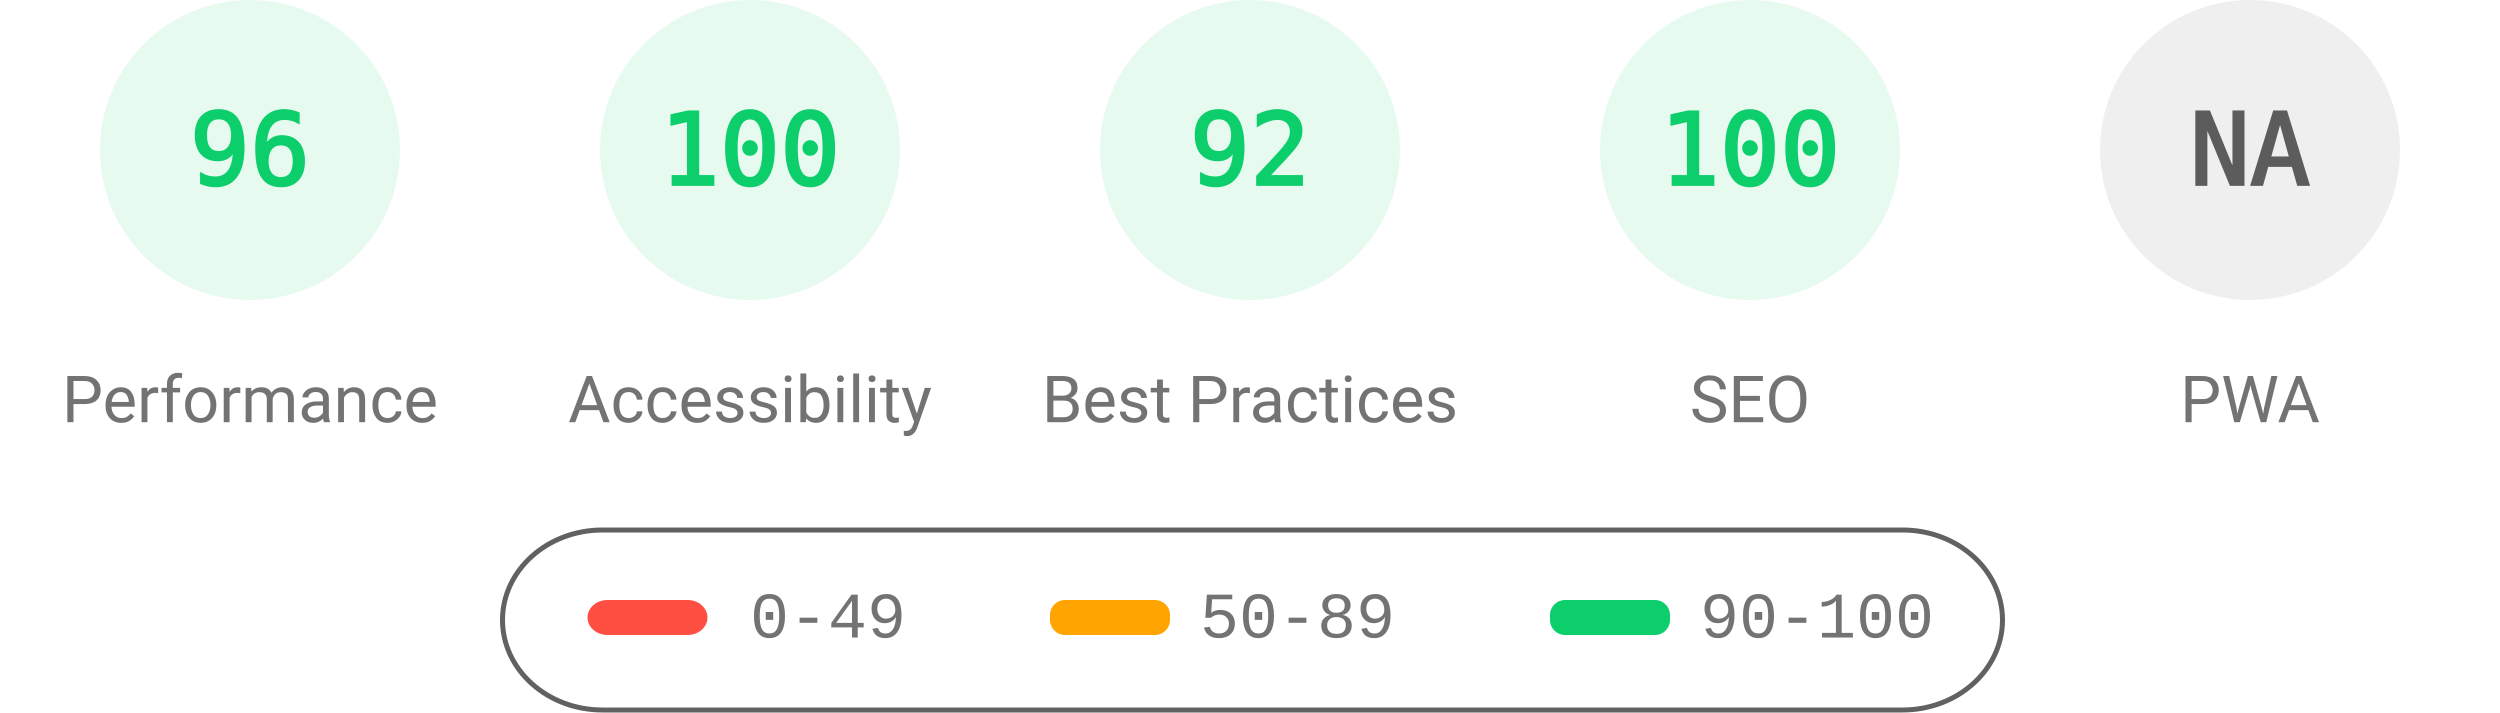
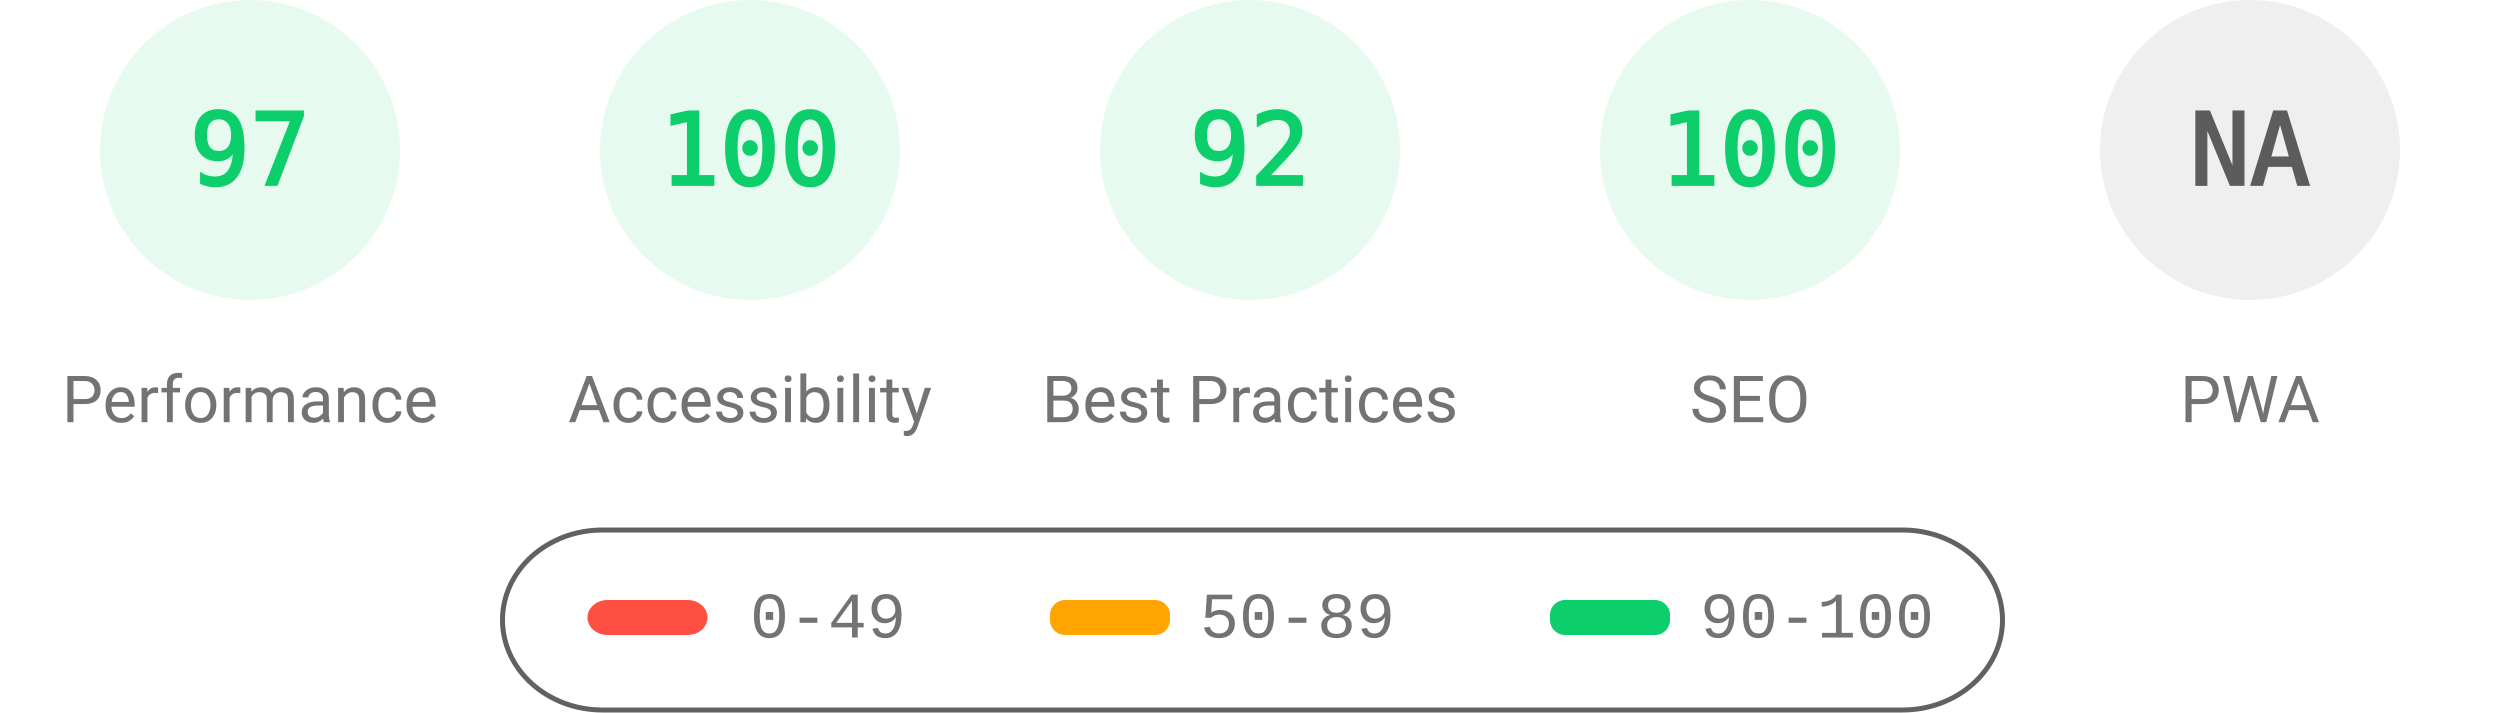
<svg xmlns="http://www.w3.org/2000/svg" fill="none" width="1000" height="285">
  <style>.gauge-base{opacity:.1}.gauge-arc{fill:none;animation-delay:250ms;stroke-linecap:round;transform:rotate(-90deg);transform-origin:100px 60px;animation:load-gauge 1s ease forwards}.guage-text{font-size:40px;font-family:monospace;text-align:center}.guage-red{color:#ff4e42;fill:#ff4e42;stroke:#ff4e42}.guage-orange{color:#ffa400;fill:#ffa400;stroke:#ffa400}.guage-green{color:#0cce6b;fill:#0cce6b;stroke:#0cce6b}.guage-undefined{color:#5c5c5c;fill:#5c5c5c;stroke:#5c5c5c}.guage-title{color:#737373;fill:#737373;stroke:none;font-size:26px;line-height:26px;font-family:Roboto,Halvetica,Arial,sans-serif}@keyframes load-gauge{from{stroke-dasharray:0 352.858}}</style>
  <svg class="guage-div guage-perf guage-green" viewBox="0 0 200 200" width="200" height="200">
    <circle class="gauge-base" r="56" cx="100" cy="60" stroke-width="8" />
-     <circle class="gauge-arc guage-arc-1" r="56" cx="100" cy="60" stroke-width="8" style="stroke-dasharray:337.784,351.858" />
-     <text class="guage-text" x="100" y="60" alignment-baseline="central" dominant-baseline="central" text-anchor="middle">96</text>
+     <circle class="gauge-arc guage-arc-1" r="56" cx="100" cy="60" stroke-width="8" style="stroke-dasharray:341.302,351.858" />
+     <text class="guage-text" x="100" y="60" alignment-baseline="central" dominant-baseline="central" text-anchor="middle">97</text>
    <text class="guage-title" x="100" y="160" alignment-baseline="central" dominant-baseline="central" text-anchor="middle">Performance</text>
  </svg>
  <svg class="guage-div guage-acc guage-green" viewBox="0 0 200 200" width="200" height="200" x="200">
    <circle class="gauge-base" r="56" cx="100" cy="60" stroke-width="8" />
    <circle class="gauge-arc guage-arc-2" r="56" cx="100" cy="60" stroke-width="8" style="stroke-dasharray:351.858,351.858" />
    <text class="guage-text" x="100" y="60" alignment-baseline="central" dominant-baseline="central" text-anchor="middle">100</text>
    <text class="guage-title" x="100" y="160" alignment-baseline="central" dominant-baseline="central" text-anchor="middle">Accessibility</text>
  </svg>
  <svg class="guage-div guage-best guage-green" viewBox="0 0 200 200" width="200" height="200" x="400">
    <circle class="gauge-base" r="56" cx="100" cy="60" stroke-width="8" />
    <circle class="gauge-arc guage-arc-3" r="56" cx="100" cy="60" stroke-width="8" style="stroke-dasharray:323.709,351.858" />
    <text class="guage-text" x="100" y="60" alignment-baseline="central" dominant-baseline="central" text-anchor="middle">92</text>
    <text class="guage-title" x="100" y="160" alignment-baseline="central" dominant-baseline="central" text-anchor="middle">Best Practices</text>
  </svg>
  <svg class="guage-div guage-seo guage-green" viewBox="0 0 200 200" width="200" height="200" x="600">
    <circle class="gauge-base" r="56" cx="100" cy="60" stroke-width="8" />
    <circle class="gauge-arc guage-arc-4" r="56" cx="100" cy="60" stroke-width="8" style="stroke-dasharray:351.858,351.858" />
    <text class="guage-text" x="100" y="60" alignment-baseline="central" dominant-baseline="central" text-anchor="middle">100</text>
    <text class="guage-title" x="100" y="160" alignment-baseline="central" dominant-baseline="central" text-anchor="middle">SEO</text>
  </svg>
  <svg class="guage-div guage-pwa guage-undefined" viewBox="0 0 200 200" width="200" height="200" x="800">
    <circle class="gauge-base" r="56" cx="100" cy="60" stroke-width="8" />
    <circle class="gauge-arc guage-arc-4" r="56" cx="100" cy="60" stroke-width="8" style="stroke-dasharray:351.858,351.858" />
    <text class="guage-text" x="100" y="60" alignment-baseline="central" dominant-baseline="central" text-anchor="middle">NA</text>
    <text class="guage-title" x="100" y="160" alignment-baseline="central" dominant-baseline="central" text-anchor="middle">PWA</text>
  </svg>
  <svg width="604" height="76" x="200" y="210">
    <path fill="none" id="canvas_background" d="M-1-1h604v80H-1z" />
    <rect fill-opacity="0" stroke="#616161" stroke-width="2" rx="40" id="svg_2" height="72" width="600" y="2" x="1" fill="#000" />
    <rect stroke="#000" rx="8" id="svg_3" height="14" width="48" y="30" x="35" stroke-opacity="null" stroke-width="0" fill="#ff4e42" />
    <rect stroke="#000" rx="6" id="svg_4" height="14" width="48" y="30" x="220" stroke-opacity="null" stroke-width="0" fill="#ffa400" />
    <rect stroke="#000" rx="6" id="svg_5" height="14" width="48" y="30" x="420" stroke-opacity="null" stroke-width="0" fill="#0cce6b" />
    <text xml:space="preserve" text-anchor="start" font-family="'Courier New', Courier, monospace" font-size="26" id="svg_6" y="45" x="100" stroke-opacity="null" stroke-width="0" stroke="#000" fill="#737373">0-49</text>
    <text xml:space="preserve" text-anchor="start" font-family="'Courier New', Courier, monospace" font-size="26" id="svg_7" y="45" x="280" stroke-opacity="null" stroke-width="0" stroke="#000" fill="#737373">50-89</text>
    <text xml:space="preserve" text-anchor="start" font-family="'Courier New', Courier, monospace" font-size="26" id="svg_8" y="45" x="480" stroke-opacity="null" stroke-width="0" stroke="#000" fill="#737373">90-100</text>
  </svg>
</svg>
